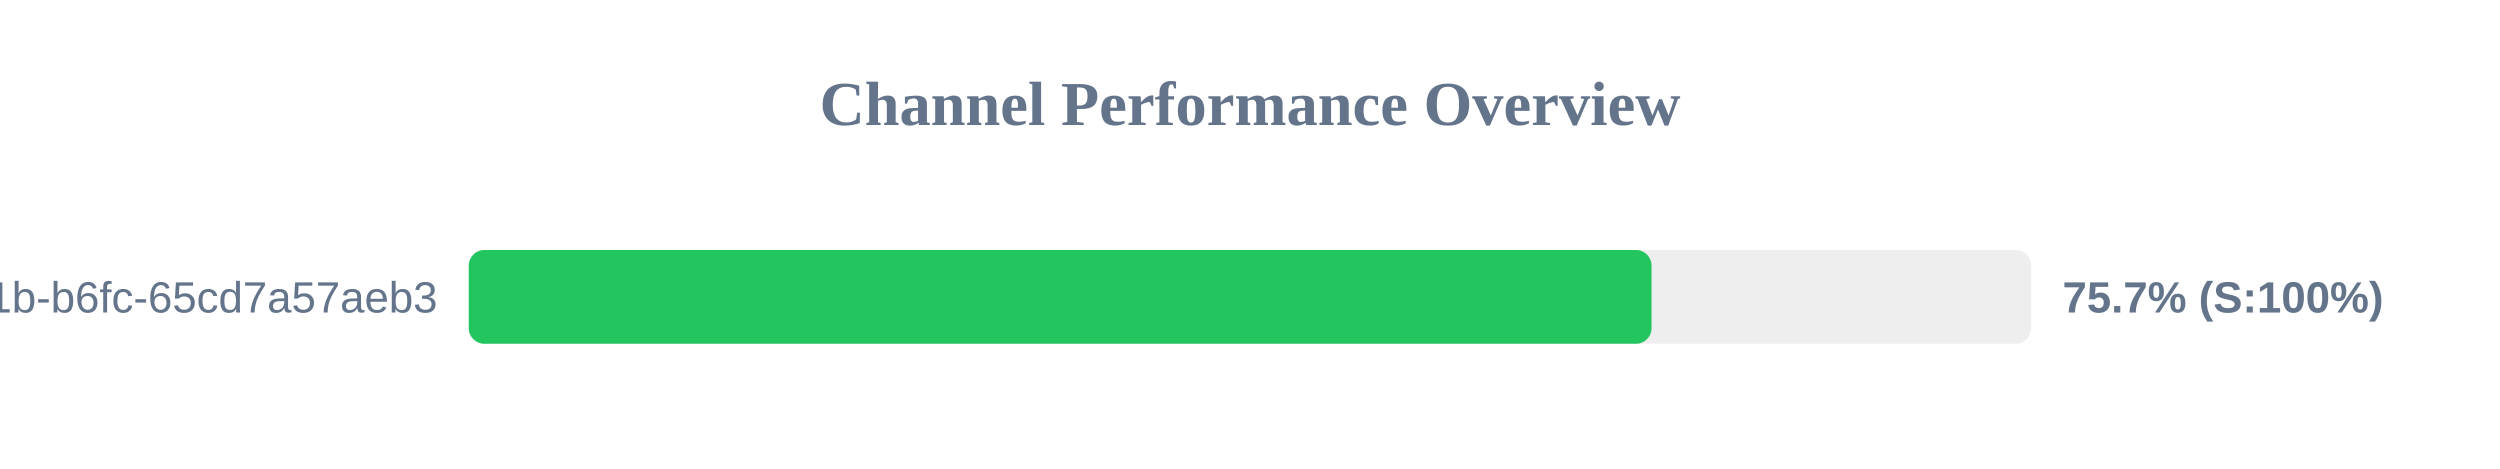
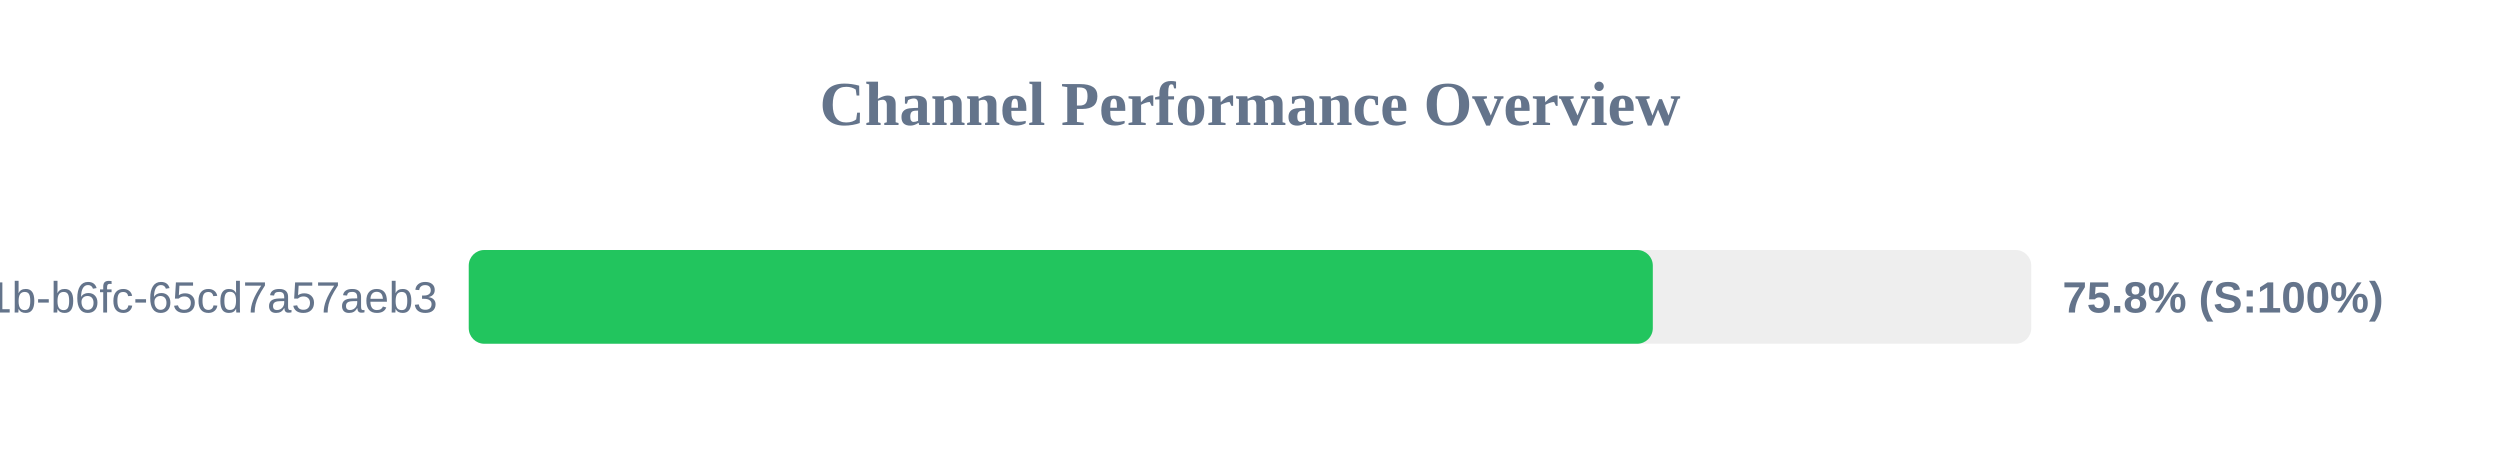
<svg xmlns="http://www.w3.org/2000/svg" width="800" height="150" version="1.1">
  <style>
        .row { font: 14px Arial; fill: #64748b; }
        .score { font: bold 14px Arial; fill: #64748b; }
    </style>
  <text x="400" y="40" text-anchor="middle" font-size="20px" font-weight="bold" fill="#64748b">Channel Performance Overview</text>
  <rect x="150" y="80" width="500" height="30" fill="#eee" rx="5" />
-   <rect x="150" y="80" width="378.5" height="30" fill="#22c55e" rx="5" />
+   <rect x="150" y="80" width="378.9" height="30" fill="#22c55e" rx="5" />
  <text x="140" y="100" text-anchor="end" class="row">?uuid=9c859345-959f-491b-b6fc-65cd7a57aeb3</text>
-   <text x="660" y="100" text-anchor="start" class="score">75.7% (S:100%)</text>
+   <text x="660" y="100" text-anchor="start" class="score">75.8% (S:100%)</text>
</svg>
